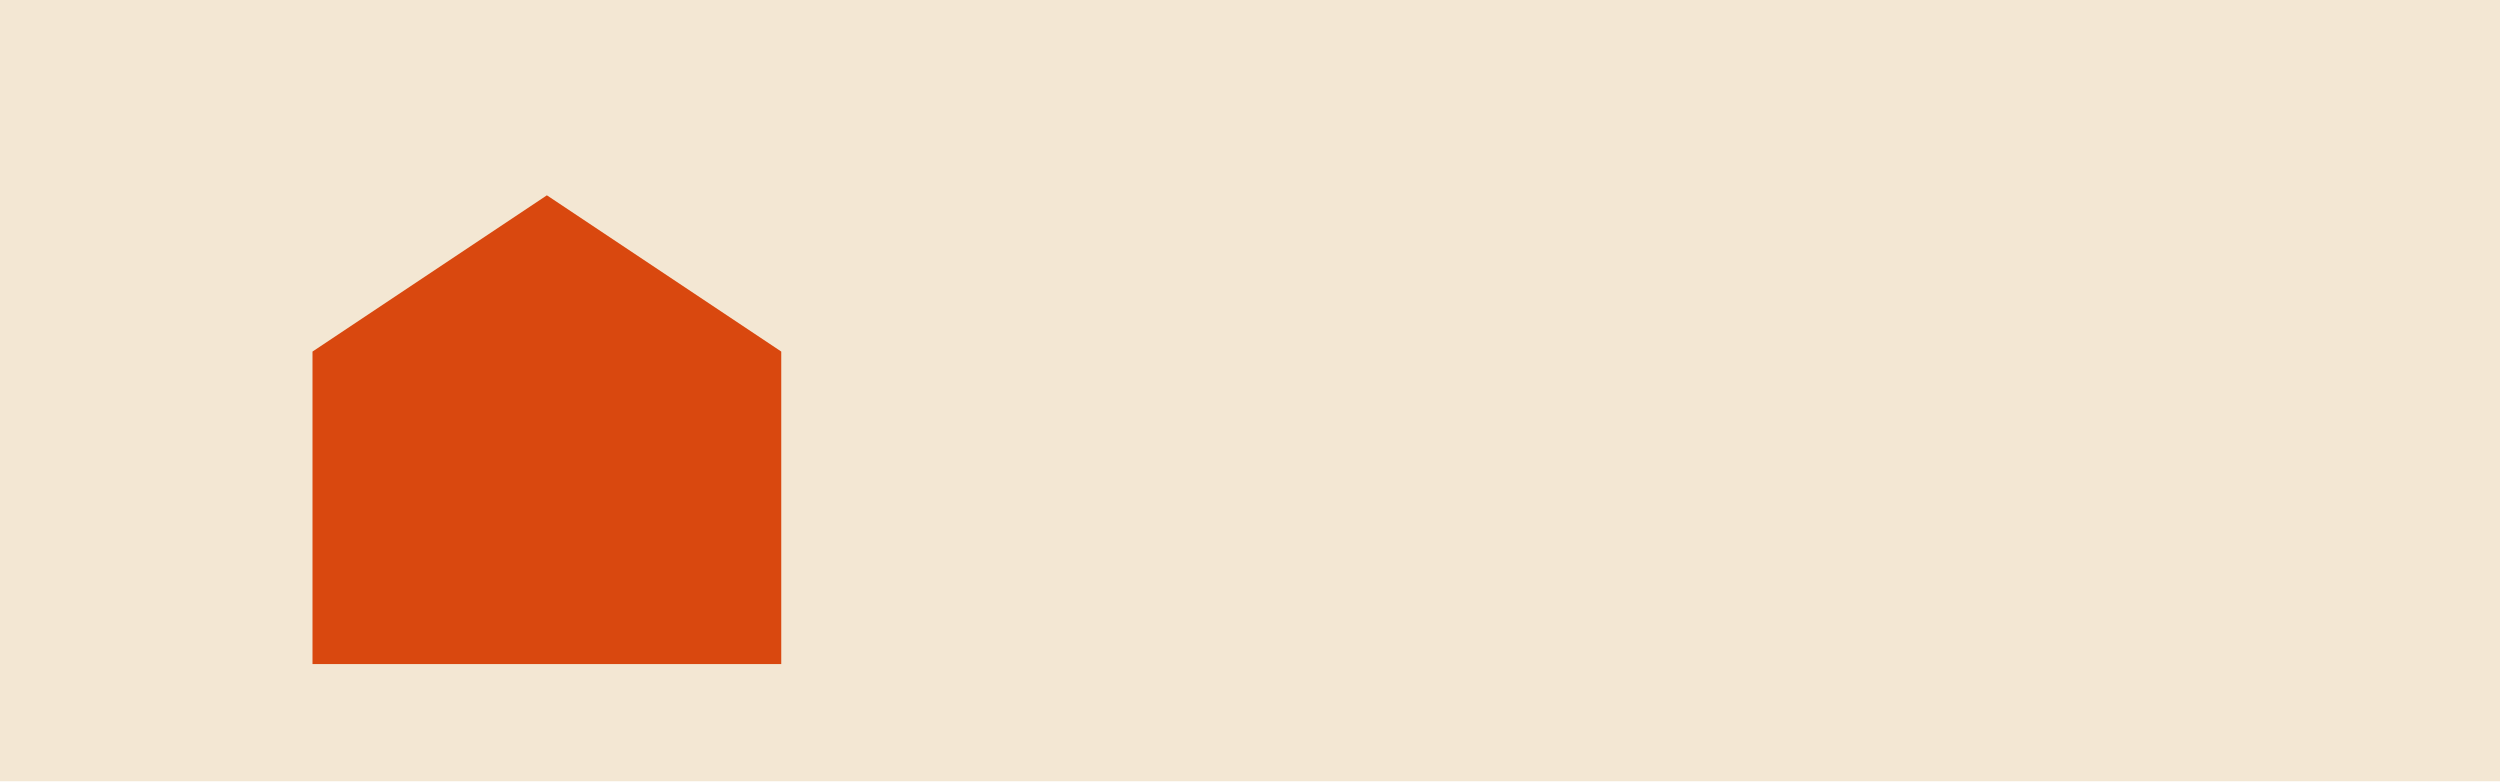
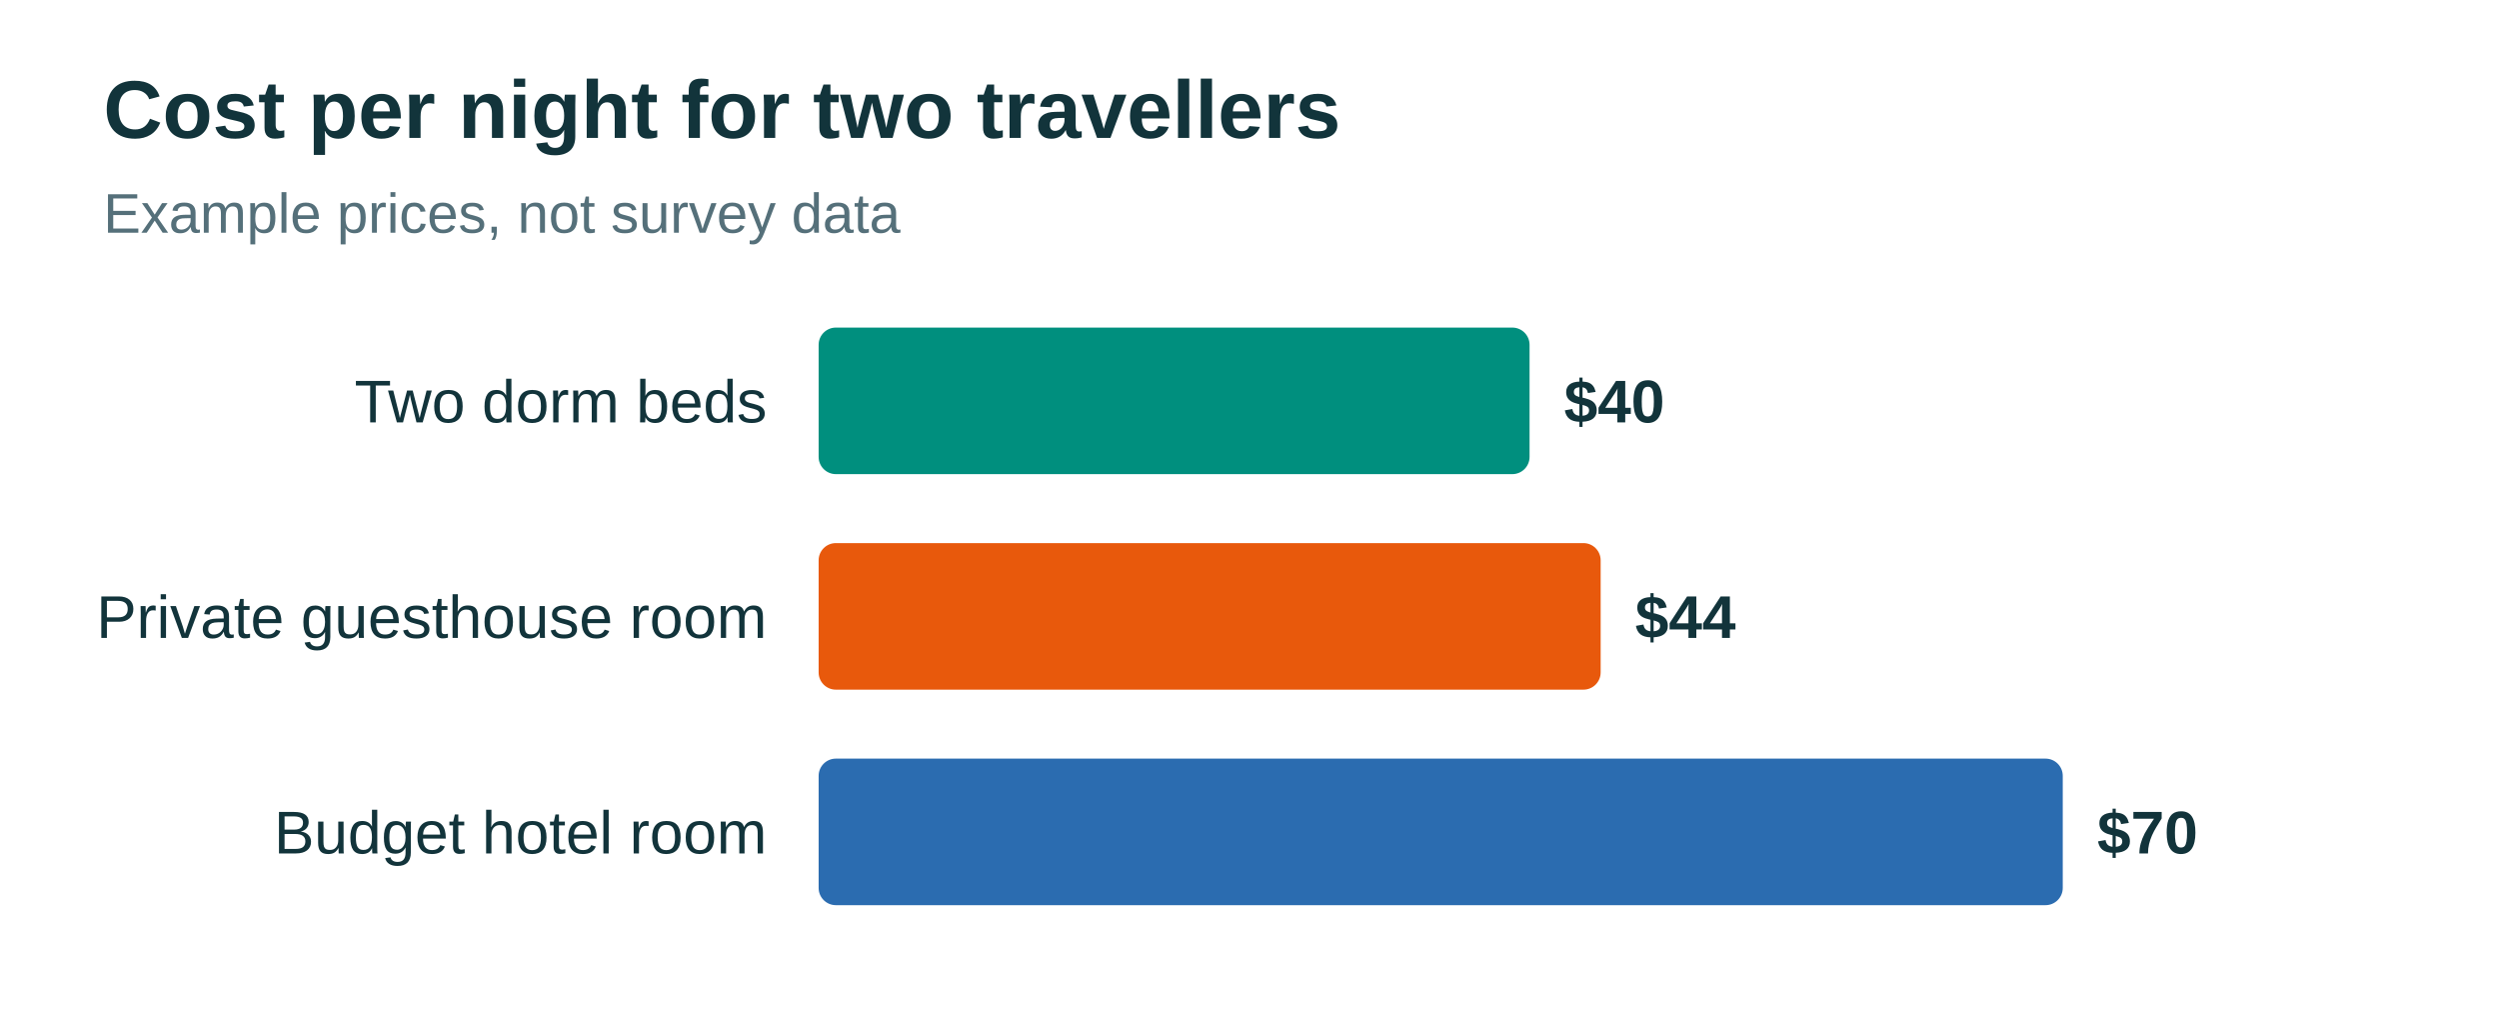
- <svg xmlns="http://www.w3.org/2000/svg" width="640" height="200">
-   <rect width="640" height="200" fill="#f3e7d3" />
-   <path d="M80 170V90l60-40 60 40v80z" fill="#d9480f" />
+ <svg xmlns="http://www.w3.org/2000/svg" viewBox="0 0 580 234" width="580" height="234" font-family="Arial,sans-serif">
+   <text x="24" y="32" font-size="19" font-weight="700" fill="#12343B">Cost per night for two travellers</text>
+   <text x="24" y="54" font-size="13" fill="#55707A">Example prices, not survey data</text>
+   <text x="178" y="98" text-anchor="end" font-size="14" fill="#12343B">Two dorm beds</text>
+   <rect x="190" y="76" width="165" height="34" rx="4" fill="#008F7E" />
+   <text x="363" y="98" font-size="14" font-weight="700" fill="#12343B">$40</text>
+   <text x="178" y="148" text-anchor="end" font-size="14" fill="#12343B">Private guesthouse room</text>
+   <rect x="190" y="126" width="181.5" height="34" rx="4" fill="#E8590C" />
+   <text x="379.5" y="148" font-size="14" font-weight="700" fill="#12343B">$44</text>
+   <text x="178" y="198" text-anchor="end" font-size="14" fill="#12343B">Budget hotel room</text>
+   <rect x="190" y="176" width="288.75" height="34" rx="4" fill="#2B6CB0" />
+   <text x="486.75" y="198" font-size="14" font-weight="700" fill="#12343B">$70</text>
</svg>
